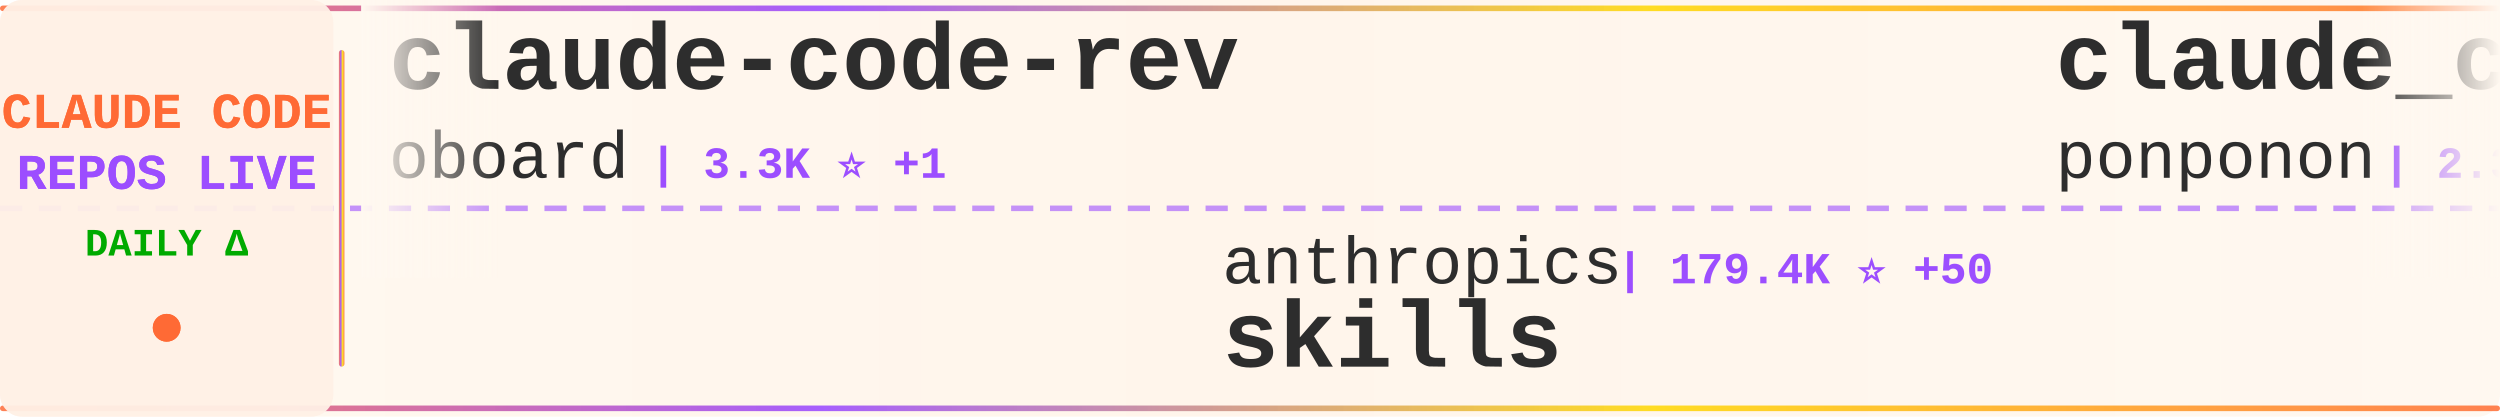
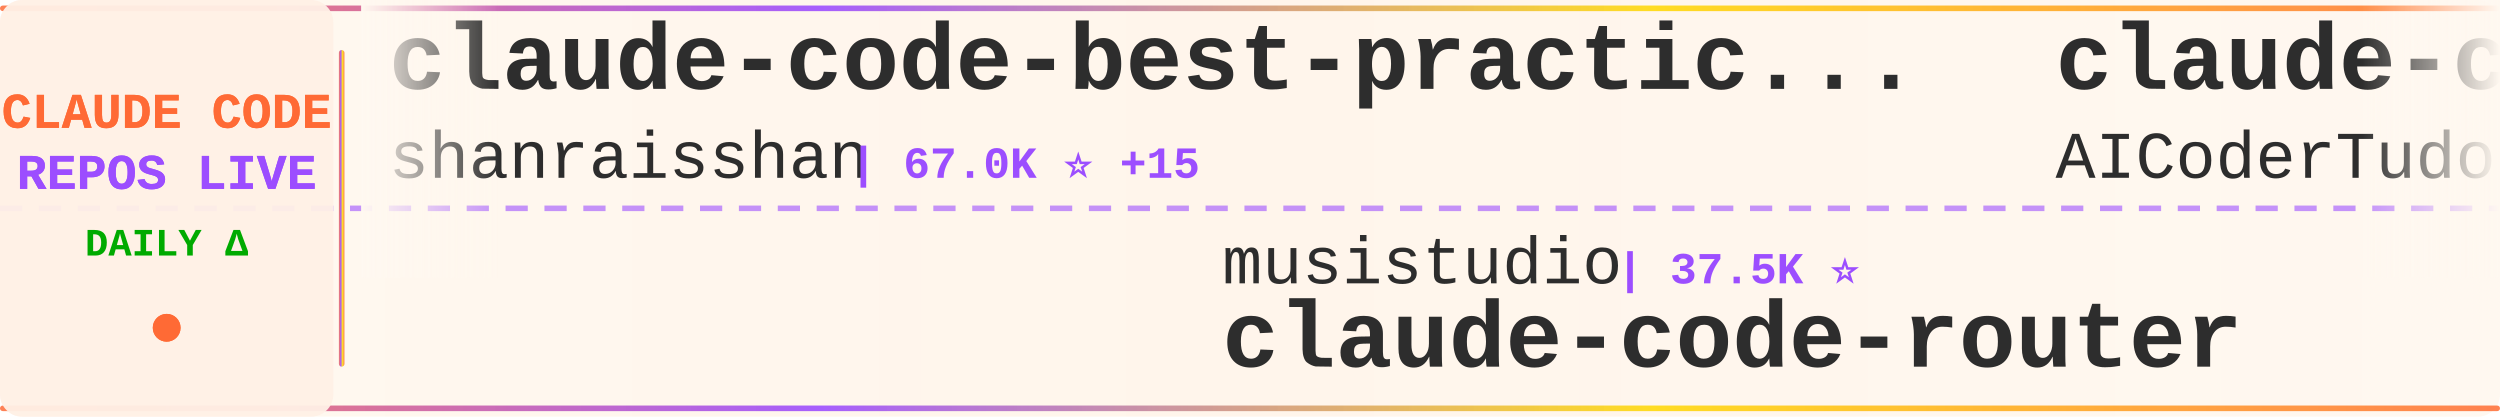
<svg xmlns="http://www.w3.org/2000/svg" width="900" height="150">
  <defs>
    <linearGradient id="tickerBg" x1="0%" y1="0%" x2="100%" y2="0%">
      <stop offset="0%" style="stop-color:#fff8f0;stop-opacity:0.98" />
      <stop offset="50%" style="stop-color:#fff5eb;stop-opacity:1" />
      <stop offset="100%" style="stop-color:#fff8f0;stop-opacity:0.98" />
    </linearGradient>
    <linearGradient id="borderGrad" x1="0%" y1="0%" x2="100%" y2="0%">
      <stop offset="0%" style="stop-color:#FF6B35;stop-opacity:0.85">
        <animate attributeName="stop-opacity" values="0.85;1;0.85" dur="2s" repeatCount="indefinite" />
      </stop>
      <stop offset="33%" style="stop-color:#9C4EFF;stop-opacity:0.9">
        <animate attributeName="stop-opacity" values="0.9;1;0.9" dur="2.2s" repeatCount="indefinite" />
      </stop>
      <stop offset="66%" style="stop-color:#FFD700;stop-opacity:0.85">
        <animate attributeName="stop-opacity" values="0.85;1;0.85" dur="1.8s" repeatCount="indefinite" />
      </stop>
      <stop offset="100%" style="stop-color:#FF6B35;stop-opacity:0.85">
        <animate attributeName="stop-opacity" values="0.85;1;0.85" dur="2s" repeatCount="indefinite" />
      </stop>
    </linearGradient>
    <filter id="textGlow">
      <feGaussianBlur stdDeviation="0.15" result="coloredBlur" />
      <feMerge>
        <feMergeNode in="coloredBlur" />
        <feMergeNode in="SourceGraphic" />
      </feMerge>
    </filter>
    <filter id="metricGlow">
      <feGaussianBlur stdDeviation="0.2" result="coloredBlur" />
      <feMerge>
        <feMergeNode in="coloredBlur" />
        <feMergeNode in="SourceGraphic" />
      </feMerge>
    </filter>
    <linearGradient id="leftFade" x1="0%" y1="0%" x2="100%" y2="0%">
      <stop offset="0%" style="stop-color:#fff8f0;stop-opacity:1" />
      <stop offset="100%" style="stop-color:#fff8f0;stop-opacity:0" />
    </linearGradient>
    <linearGradient id="rightFade" x1="0%" y1="0%" x2="100%" y2="0%">
      <stop offset="0%" style="stop-color:#fff8f0;stop-opacity:0" />
      <stop offset="100%" style="stop-color:#fff8f0;stop-opacity:1" />
    </linearGradient>
  </defs>
  <rect width="900" height="150" fill="url(#tickerBg)" rx="8" />
  <rect x="0" y="2" width="900" height="2" fill="url(#borderGrad)" rx="1" />
  <rect x="0" y="146" width="900" height="2" fill="url(#borderGrad)" rx="1" />
  <line x1="0" y1="75" x2="900" y2="75" stroke="#9C4EFF" stroke-width="2" stroke-dasharray="8 6" opacity="0.6" />
  <rect x="0" y="0" width="120" height="150" fill="#fff0e6" opacity="0.95" rx="8" />
  <text x="60" y="46" font-family="'Courier New', monospace" font-size="18" font-weight="bold" fill="#FF6B35" text-anchor="middle" filter="url(#textGlow)">
    CLAUDE CODE
  </text>
  <text x="60" y="68" font-family="'Courier New', monospace" font-size="18" font-weight="bold" fill="#9C4EFF" text-anchor="middle" filter="url(#textGlow)">
    REPOS LIVE
  </text>
  <text x="60" y="92" font-family="'Courier New', monospace" font-size="14" font-weight="bold" fill="#00aa00" text-anchor="middle">
    DAILY Δ
  </text>
  <circle cx="60" cy="118" r="5" fill="#FF6B35" filter="url(#metricGlow)">
    <animate attributeName="r" values="4;6;4" dur="1.5s" repeatCount="indefinite" />
    <animate attributeName="opacity" values="0.6;1;0.6" dur="1.5s" repeatCount="indefinite" />
  </circle>
  <rect x="122" y="18" width="2" height="114" fill="url(#borderGrad)" rx="1" />
  <clipPath id="tickerClip">
    <rect x="130" y="0" width="770" height="150" />
  </clipPath>
  <g clip-path="url(#tickerClip)">
    <g id="tickerItems">
      <animateTransform attributeName="transform" attributeType="XML" type="translate" from="0 0" to="-3000 0" dur="54s" repeatCount="indefinite" />
      <g transform="translate(0, 0)">
-         <text x="140" y="32" font-family="'Courier New', monospace" font-size="34" font-weight="bold" fill="#2d2d2d">claude-code-rev</text>
-         <text x="140" y="64" font-family="'Courier New', monospace" font-size="24" font-weight="normal" fill="#2d2d2d" opacity="1.0">oboard</text>
-         <text x="234" y="64" font-family="'Courier New', monospace" font-size="16" font-weight="bold" fill="#9C4EFF"> | 3.3K ⭐ +1</text>
+         <text x="140" y="32" font-family="'Courier New', monospace" font-size="34" font-weight="bold" fill="#2d2d2d">claude-code-best-practic...</text>
+         <text x="140" y="64" font-family="'Courier New', monospace" font-size="24" font-weight="normal" fill="#2d2d2d" opacity="1.0">shanraisshan</text>
+         <text x="306" y="64" font-family="'Courier New', monospace" font-size="16" font-weight="bold" fill="#9C4EFF"> | 67.0K ⭐ +15</text>
      </g>
      <g transform="translate(300, 0)">
-         <text x="140" y="102" font-family="'Courier New', monospace" font-size="24" font-weight="normal" fill="#2d2d2d" opacity="1.0">anthropics</text>
-         <text x="282" y="102" font-family="'Courier New', monospace" font-size="16" font-weight="bold" fill="#9C4EFF"> | 179.4K ⭐ +50</text>
-         <text x="140" y="132" font-family="'Courier New', monospace" font-size="34" font-weight="bold" fill="#2d2d2d">skills</text>
+         <text x="140" y="102" font-family="'Courier New', monospace" font-size="24" font-weight="normal" fill="#2d2d2d" opacity="1.0">musistudio</text>
+         <text x="282" y="102" font-family="'Courier New', monospace" font-size="16" font-weight="bold" fill="#9C4EFF"> | 37.5K ⭐</text>
+         <text x="140" y="132" font-family="'Courier New', monospace" font-size="34" font-weight="bold" fill="#2d2d2d">claude-code-router</text>
      </g>
      <g transform="translate(600, 0)">
-         <text x="140" y="32" font-family="'Courier New', monospace" font-size="34" font-weight="bold" fill="#2d2d2d">claude_code_src</text>
-         <text x="140" y="64" font-family="'Courier New', monospace" font-size="24" font-weight="normal" fill="#2d2d2d" opacity="1.0">ponponon</text>
-         <text x="258" y="64" font-family="'Courier New', monospace" font-size="16" font-weight="bold" fill="#9C4EFF"> | 2.3K ⭐</text>
+         <text x="140" y="32" font-family="'Courier New', monospace" font-size="34" font-weight="bold" fill="#2d2d2d">claude-code-tudou</text>
+         <text x="140" y="64" font-family="'Courier New', monospace" font-size="24" font-weight="normal" fill="#2d2d2d" opacity="1.0">AICoderTudou</text>
+         <text x="306" y="64" font-family="'Courier New', monospace" font-size="16" font-weight="bold" fill="#9C4EFF"> | 494 ⭐</text>
      </g>
      <g transform="translate(900, 0)">
-         <text x="140" y="102" font-family="'Courier New', monospace" font-size="24" font-weight="normal" fill="#2d2d2d" opacity="1.0">guanshan</text>
-         <text x="258" y="102" font-family="'Courier New', monospace" font-size="16" font-weight="bold" fill="#9C4EFF"> | 60 ⭐</text>
-         <text x="140" y="132" font-family="'Courier New', monospace" font-size="34" font-weight="bold" fill="#2d2d2d">ClaudeCode</text>
+         <text x="140" y="102" font-family="'Courier New', monospace" font-size="24" font-weight="normal" fill="#2d2d2d" opacity="1.0">rohitg00</text>
+         <text x="258" y="102" font-family="'Courier New', monospace" font-size="16" font-weight="bold" fill="#9C4EFF"> | 2.7K ⭐ +2</text>
+         <text x="140" y="132" font-family="'Courier New', monospace" font-size="34" font-weight="bold" fill="#2d2d2d">awesome-claude-code-tool...</text>
      </g>
      <g transform="translate(1200, 0)">
-         <text x="140" y="32" font-family="'Courier New', monospace" font-size="34" font-weight="bold" fill="#2d2d2d">Claude-Code-Source-Study</text>
-         <text x="140" y="64" font-family="'Courier New', monospace" font-size="24" font-weight="normal" fill="#2d2d2d" opacity="1.0">luyao618</text>
-         <text x="258" y="64" font-family="'Courier New', monospace" font-size="16" font-weight="bold" fill="#9C4EFF"> | 1.7K ⭐</text>
+         <text x="140" y="32" font-family="'Courier New', monospace" font-size="34" font-weight="bold" fill="#2d2d2d">Claude-Code</text>
+         <text x="140" y="64" font-family="'Courier New', monospace" font-size="24" font-weight="normal" fill="#2d2d2d" opacity="1.0">KPR111</text>
+         <text x="234" y="64" font-family="'Courier New', monospace" font-size="16" font-weight="bold" fill="#9C4EFF"> | 18 ⭐</text>
      </g>
      <g transform="translate(1500, 0)">
-         <text x="140" y="102" font-family="'Courier New', monospace" font-size="24" font-weight="normal" fill="#2d2d2d" opacity="1.0">krusemediallc</text>
-         <text x="318" y="102" font-family="'Courier New', monospace" font-size="16" font-weight="bold" fill="#9C4EFF"> | 1.6K ⭐</text>
-         <text x="140" y="132" font-family="'Courier New', monospace" font-size="34" font-weight="bold" fill="#2d2d2d">arcads-claude-code</text>
+         <text x="140" y="102" font-family="'Courier New', monospace" font-size="24" font-weight="normal" fill="#2d2d2d" opacity="1.0">nicedreamzapp</text>
+         <text x="318" y="102" font-family="'Courier New', monospace" font-size="16" font-weight="bold" fill="#9C4EFF"> | 3.3K ⭐ -2</text>
+         <text x="140" y="132" font-family="'Courier New', monospace" font-size="34" font-weight="bold" fill="#2d2d2d">claude-code-local</text>
      </g>
      <g transform="translate(1800, 0)">
-         <text x="140" y="32" font-family="'Courier New', monospace" font-size="34" font-weight="bold" fill="#2d2d2d">Claude-code</text>
-         <text x="140" y="64" font-family="'Courier New', monospace" font-size="24" font-weight="normal" fill="#2d2d2d" opacity="1.0">zstmfhy</text>
-         <text x="246" y="64" font-family="'Courier New', monospace" font-size="16" font-weight="bold" fill="#9C4EFF"> | 189 ⭐</text>
+         <text x="140" y="32" font-family="'Courier New', monospace" font-size="34" font-weight="bold" fill="#2d2d2d">claude-code-cli</text>
+         <text x="140" y="64" font-family="'Courier New', monospace" font-size="24" font-weight="normal" fill="#2d2d2d" opacity="1.0">huangserva</text>
+         <text x="282" y="64" font-family="'Courier New', monospace" font-size="16" font-weight="bold" fill="#9C4EFF"> | 630 ⭐</text>
      </g>
      <g transform="translate(2100, 0)">
-         <text x="140" y="102" font-family="'Courier New', monospace" font-size="24" font-weight="normal" fill="#2d2d2d" opacity="1.0">VILA-Lab</text>
-         <text x="258" y="102" font-family="'Courier New', monospace" font-size="16" font-weight="bold" fill="#9C4EFF"> | 2.1K ⭐</text>
-         <text x="140" y="132" font-family="'Courier New', monospace" font-size="34" font-weight="bold" fill="#2d2d2d">Dive-into-Claude-Code</text>
+         <text x="140" y="102" font-family="'Courier New', monospace" font-size="24" font-weight="normal" fill="#2d2d2d" opacity="1.0">ChrisWiles</text>
+         <text x="282" y="102" font-family="'Courier New', monospace" font-size="16" font-weight="bold" fill="#9C4EFF"> | 6.1K ⭐ -1</text>
+         <text x="140" y="132" font-family="'Courier New', monospace" font-size="34" font-weight="bold" fill="#2d2d2d">claude-code-showcase</text>
      </g>
      <g transform="translate(2400, 0)">
-         <text x="140" y="32" font-family="'Courier New', monospace" font-size="34" font-weight="bold" fill="#2d2d2d">claude-code-guide</text>
-         <text x="140" y="64" font-family="'Courier New', monospace" font-size="24" font-weight="normal" fill="#2d2d2d" opacity="1.0">zebbern</text>
-         <text x="246" y="64" font-family="'Courier New', monospace" font-size="16" font-weight="bold" fill="#9C4EFF"> | 4.6K ⭐</text>
+         <text x="140" y="32" font-family="'Courier New', monospace" font-size="34" font-weight="bold" fill="#2d2d2d">ClaudeCode-Portable</text>
+         <text x="140" y="64" font-family="'Courier New', monospace" font-size="24" font-weight="normal" fill="#2d2d2d" opacity="1.0">techjarves</text>
+         <text x="282" y="64" font-family="'Courier New', monospace" font-size="16" font-weight="bold" fill="#9C4EFF"> | 1.5K ⭐</text>
      </g>
      <g transform="translate(2700, 0)">
-         <text x="140" y="102" font-family="'Courier New', monospace" font-size="24" font-weight="normal" fill="#2d2d2d" opacity="1.0">centminmod</text>
-         <text x="282" y="102" font-family="'Courier New', monospace" font-size="16" font-weight="bold" fill="#9C4EFF"> | 2.6K ⭐</text>
-         <text x="140" y="132" font-family="'Courier New', monospace" font-size="34" font-weight="bold" fill="#2d2d2d">my-claude-code-setup</text>
+         <text x="140" y="102" font-family="'Courier New', monospace" font-size="24" font-weight="normal" fill="#2d2d2d" opacity="1.0">ccplugins</text>
+         <text x="270" y="102" font-family="'Courier New', monospace" font-size="16" font-weight="bold" fill="#9C4EFF"> | 964 ⭐</text>
+         <text x="140" y="132" font-family="'Courier New', monospace" font-size="34" font-weight="bold" fill="#2d2d2d">awesome-claude-code-plug...</text>
      </g>
      <g transform="translate(3000, 0)">
-         <text x="140" y="32" font-family="'Courier New', monospace" font-size="34" font-weight="bold" fill="#2d2d2d">claude-code-rev</text>
-         <text x="140" y="64" font-family="'Courier New', monospace" font-size="24" font-weight="normal" fill="#2d2d2d" opacity="1.0">oboard</text>
-         <text x="234" y="64" font-family="'Courier New', monospace" font-size="16" font-weight="bold" fill="#9C4EFF"> | 3.3K ⭐ +1</text>
+         <text x="140" y="32" font-family="'Courier New', monospace" font-size="34" font-weight="bold" fill="#2d2d2d">claude-code-best-practic...</text>
+         <text x="140" y="64" font-family="'Courier New', monospace" font-size="24" font-weight="normal" fill="#2d2d2d" opacity="1.0">shanraisshan</text>
+         <text x="306" y="64" font-family="'Courier New', monospace" font-size="16" font-weight="bold" fill="#9C4EFF"> | 67.0K ⭐ +15</text>
      </g>
      <g transform="translate(3300, 0)">
-         <text x="140" y="102" font-family="'Courier New', monospace" font-size="24" font-weight="normal" fill="#2d2d2d" opacity="1.0">anthropics</text>
-         <text x="282" y="102" font-family="'Courier New', monospace" font-size="16" font-weight="bold" fill="#9C4EFF"> | 179.4K ⭐ +50</text>
-         <text x="140" y="132" font-family="'Courier New', monospace" font-size="34" font-weight="bold" fill="#2d2d2d">skills</text>
+         <text x="140" y="102" font-family="'Courier New', monospace" font-size="24" font-weight="normal" fill="#2d2d2d" opacity="1.0">musistudio</text>
+         <text x="282" y="102" font-family="'Courier New', monospace" font-size="16" font-weight="bold" fill="#9C4EFF"> | 37.5K ⭐</text>
+         <text x="140" y="132" font-family="'Courier New', monospace" font-size="34" font-weight="bold" fill="#2d2d2d">claude-code-router</text>
      </g>
      <g transform="translate(3600, 0)">
-         <text x="140" y="32" font-family="'Courier New', monospace" font-size="34" font-weight="bold" fill="#2d2d2d">claude_code_src</text>
-         <text x="140" y="64" font-family="'Courier New', monospace" font-size="24" font-weight="normal" fill="#2d2d2d" opacity="1.0">ponponon</text>
-         <text x="258" y="64" font-family="'Courier New', monospace" font-size="16" font-weight="bold" fill="#9C4EFF"> | 2.3K ⭐</text>
+         <text x="140" y="32" font-family="'Courier New', monospace" font-size="34" font-weight="bold" fill="#2d2d2d">claude-code-tudou</text>
+         <text x="140" y="64" font-family="'Courier New', monospace" font-size="24" font-weight="normal" fill="#2d2d2d" opacity="1.0">AICoderTudou</text>
+         <text x="306" y="64" font-family="'Courier New', monospace" font-size="16" font-weight="bold" fill="#9C4EFF"> | 494 ⭐</text>
      </g>
      <g transform="translate(3900, 0)">
-         <text x="140" y="102" font-family="'Courier New', monospace" font-size="24" font-weight="normal" fill="#2d2d2d" opacity="1.0">guanshan</text>
-         <text x="258" y="102" font-family="'Courier New', monospace" font-size="16" font-weight="bold" fill="#9C4EFF"> | 60 ⭐</text>
-         <text x="140" y="132" font-family="'Courier New', monospace" font-size="34" font-weight="bold" fill="#2d2d2d">ClaudeCode</text>
+         <text x="140" y="102" font-family="'Courier New', monospace" font-size="24" font-weight="normal" fill="#2d2d2d" opacity="1.0">rohitg00</text>
+         <text x="258" y="102" font-family="'Courier New', monospace" font-size="16" font-weight="bold" fill="#9C4EFF"> | 2.7K ⭐ +2</text>
+         <text x="140" y="132" font-family="'Courier New', monospace" font-size="34" font-weight="bold" fill="#2d2d2d">awesome-claude-code-tool...</text>
      </g>
    </g>
  </g>
  <rect x="130" y="0" width="50" height="100" fill="url(#leftFade)" />
  <rect x="850" y="0" width="50" height="100" fill="url(#rightFade)" />
</svg>
